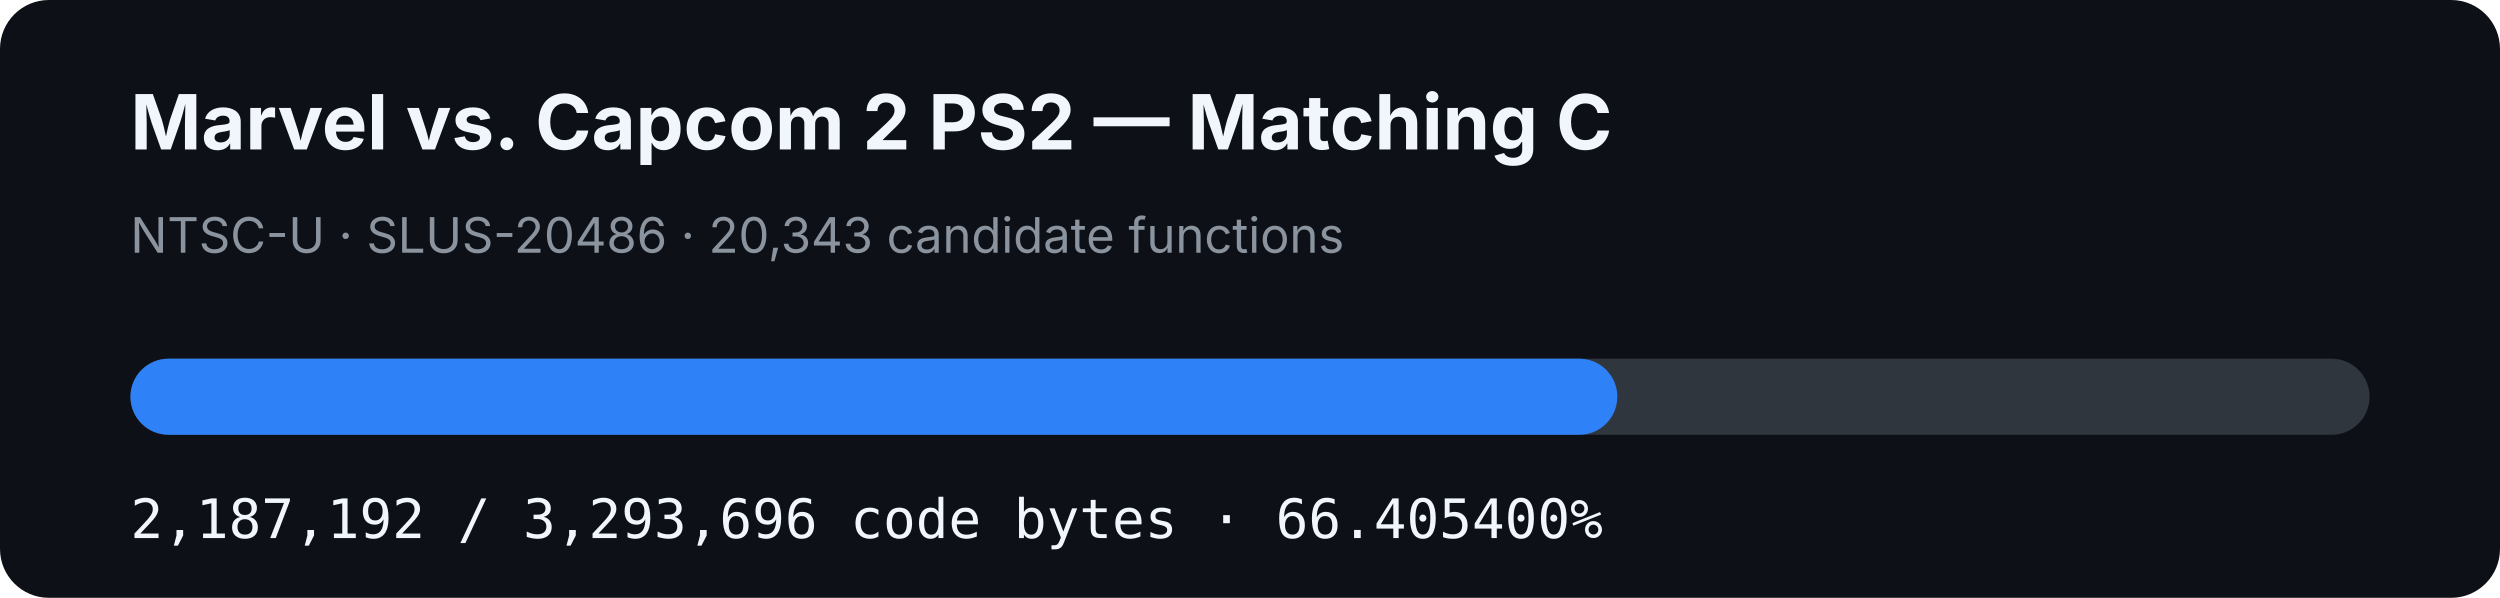
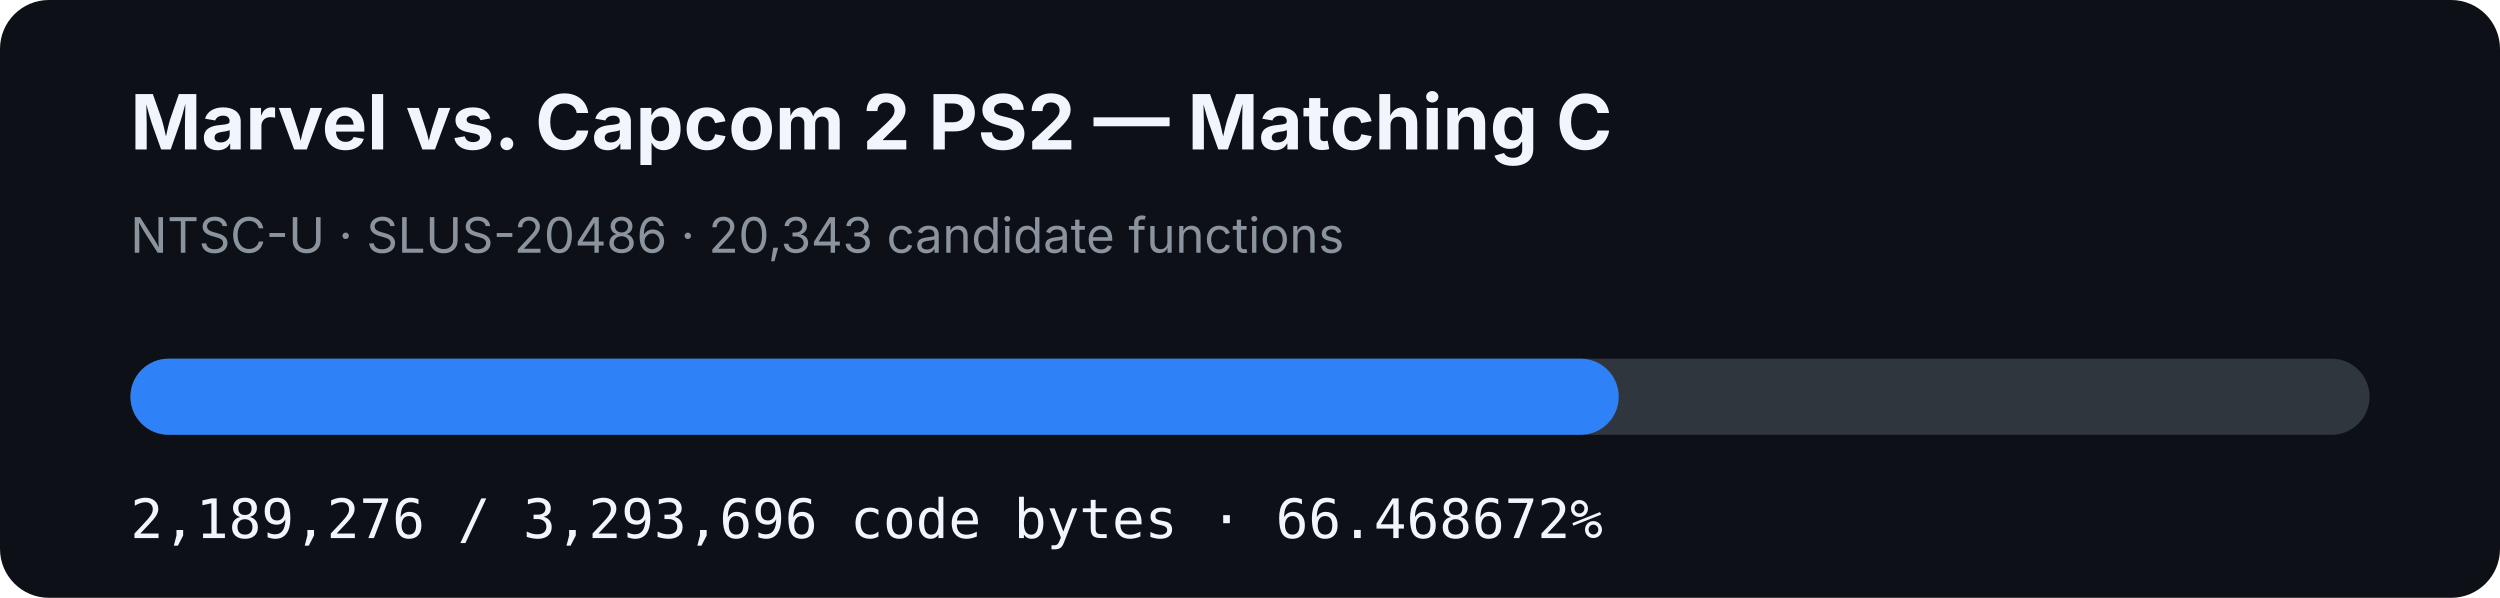
- <svg xmlns="http://www.w3.org/2000/svg" width="920" height="220" viewBox="0 0 920 220" role="img" aria-label="MVC2 PS2 matching C progress: 66.405400%">
+ <svg xmlns="http://www.w3.org/2000/svg" width="920" height="220" viewBox="0 0 920 220" role="img" aria-label="MVC2 PS2 matching C progress: 66.468672%">
  <rect width="920" height="220" rx="18" fill="#0d1117" />
  <text x="48" y="55" fill="#f0f6fc" font-family="-apple-system,BlinkMacSystemFont,Segoe UI,sans-serif" font-size="28" font-weight="700">Marvel vs. Capcom 2 PS2 — Matching C</text>
  <text x="48" y="93" fill="#8b949e" font-family="-apple-system,BlinkMacSystemFont,Segoe UI,sans-serif" font-size="18">NTSC-U · SLUS-20486 · 20,343 candidate functions</text>
  <rect x="48" y="132" width="824" height="28" rx="14" fill="#30363d" />
-   <rect x="48" y="132" width="547.18" height="28" rx="14" fill="#2f81f7" />
-   <text x="48" y="198" fill="#f0f6fc" font-family="ui-monospace,SFMono-Regular,Menlo,monospace" font-size="20">2,187,192 / 3,293,696 code bytes · 66.405400%</text>
+   <rect x="48" y="132" width="547.702" height="28" rx="14" fill="#2f81f7" />
+   <text x="48" y="198" fill="#f0f6fc" font-family="ui-monospace,SFMono-Regular,Menlo,monospace" font-size="20">2,189,276 / 3,293,696 code bytes · 66.468672%</text>
</svg>
